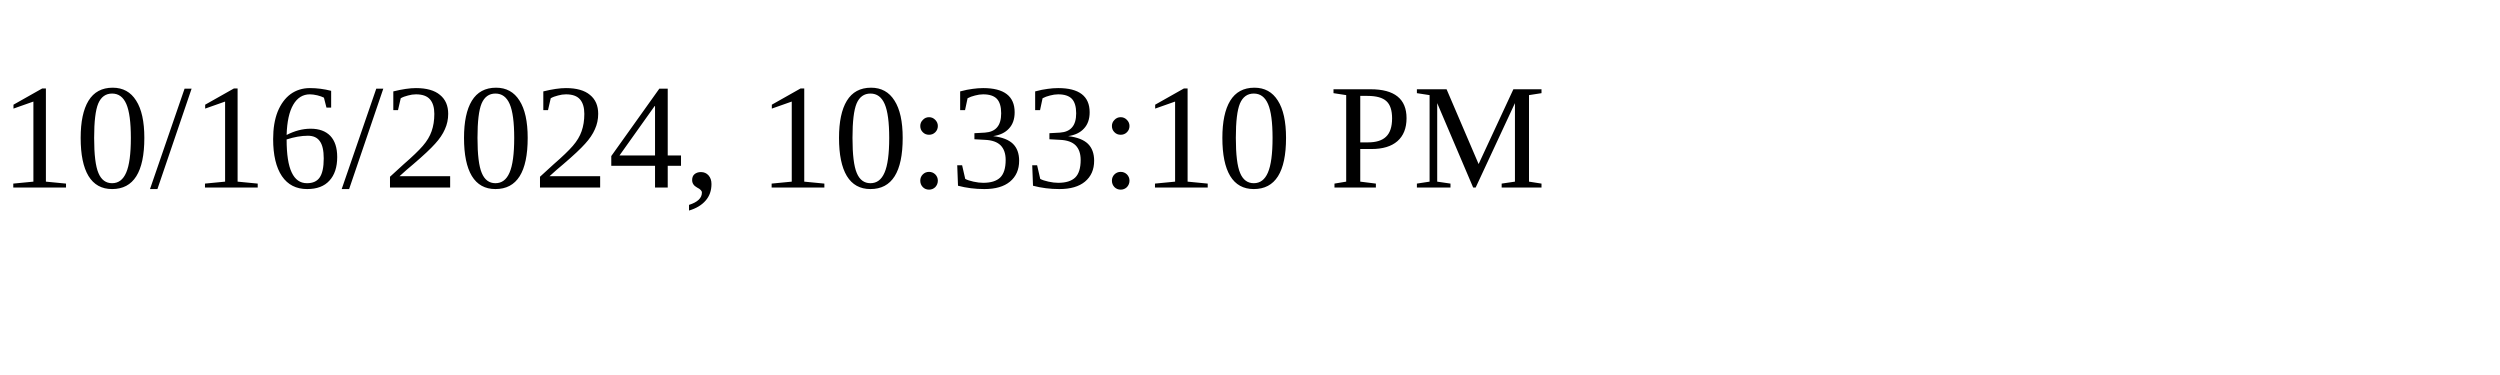
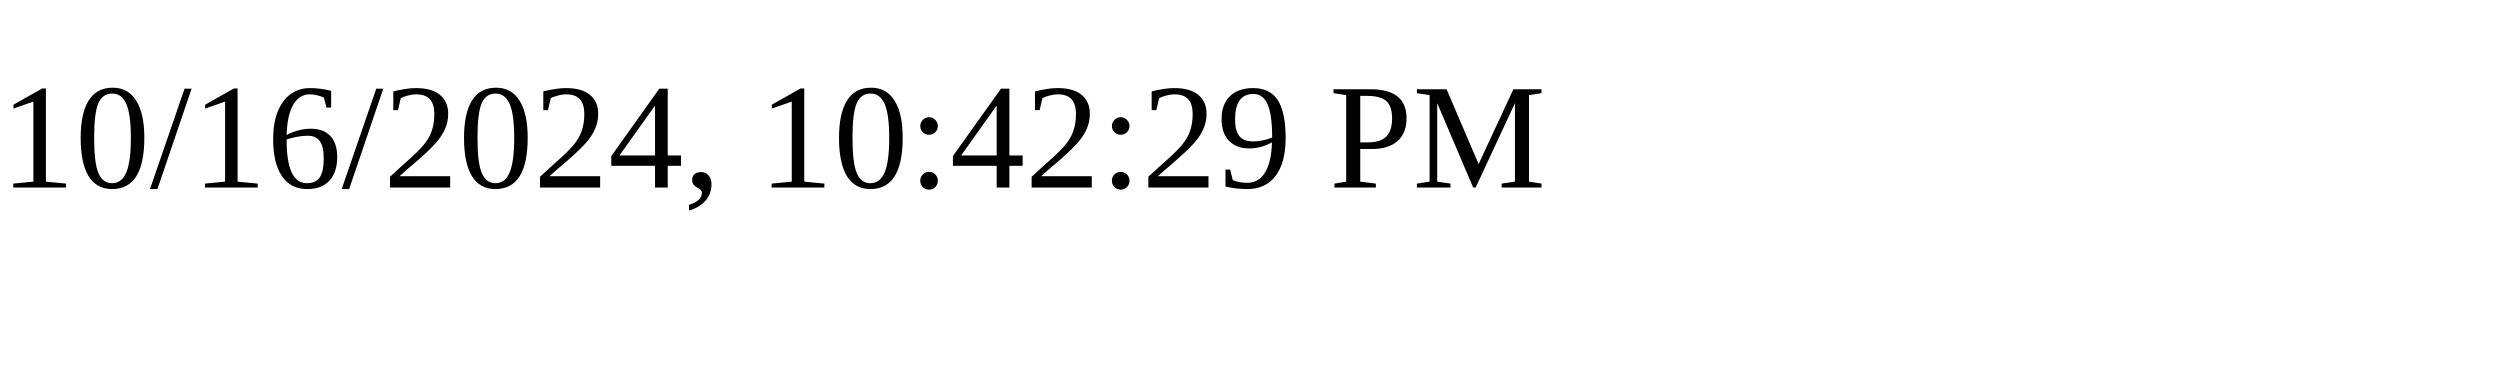
<svg xmlns="http://www.w3.org/2000/svg" height="30" width="200">
-   <text x="0" y="15">10/16/2024, 10:33:10 PM</text>
+   <text x="0" y="15">10/16/2024, 10:42:29 PM</text>
</svg>
